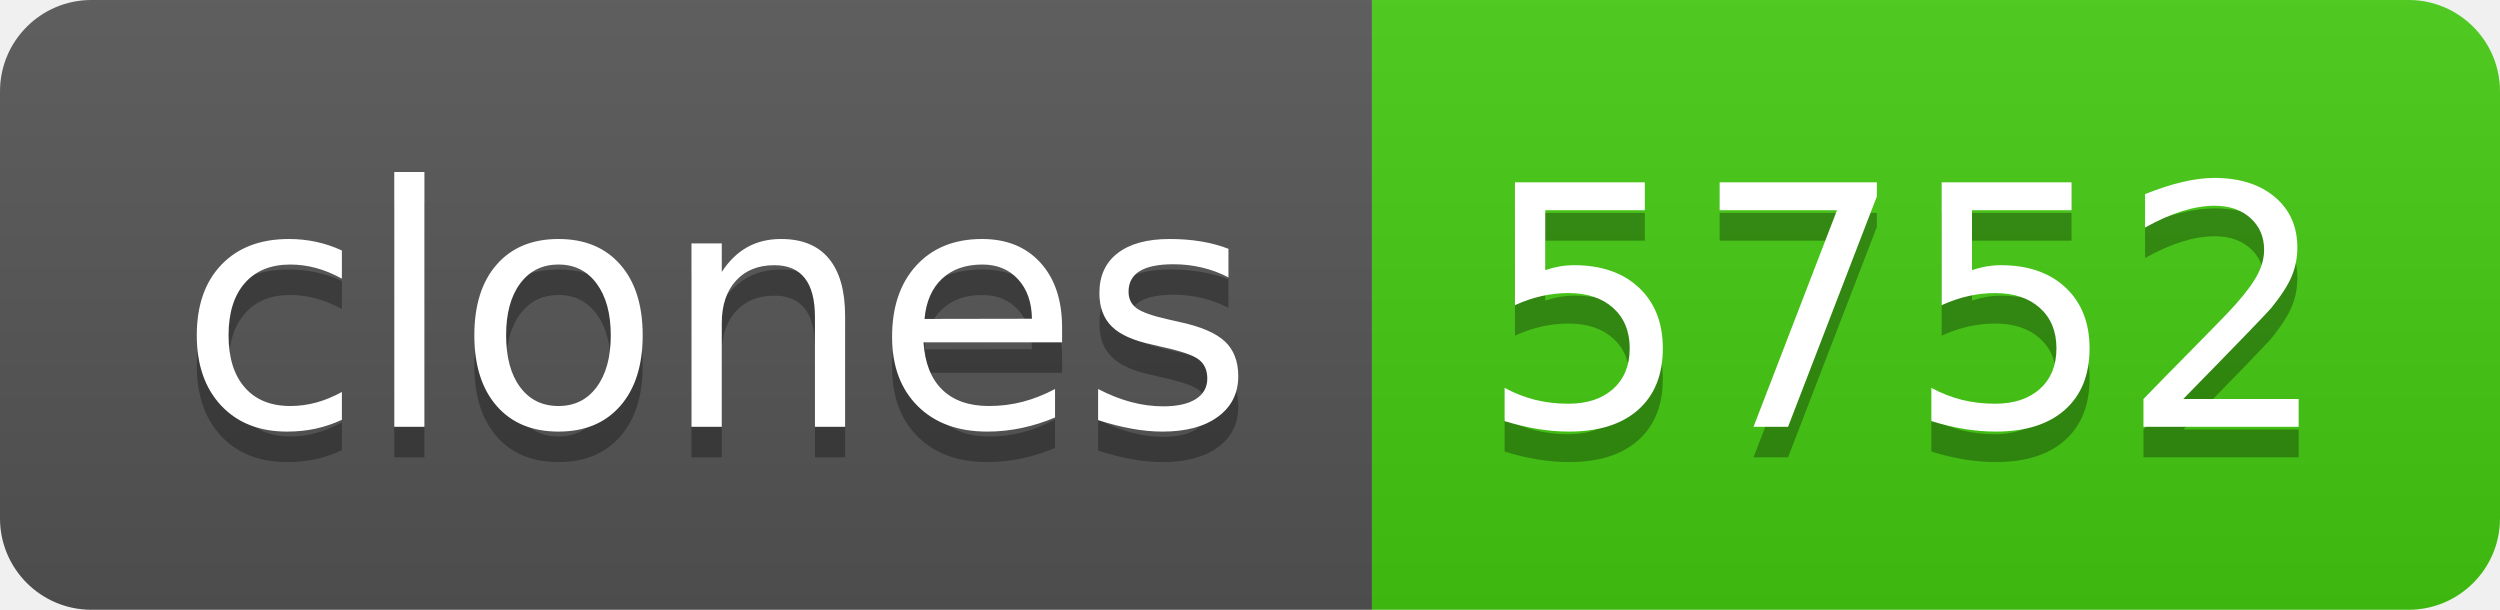
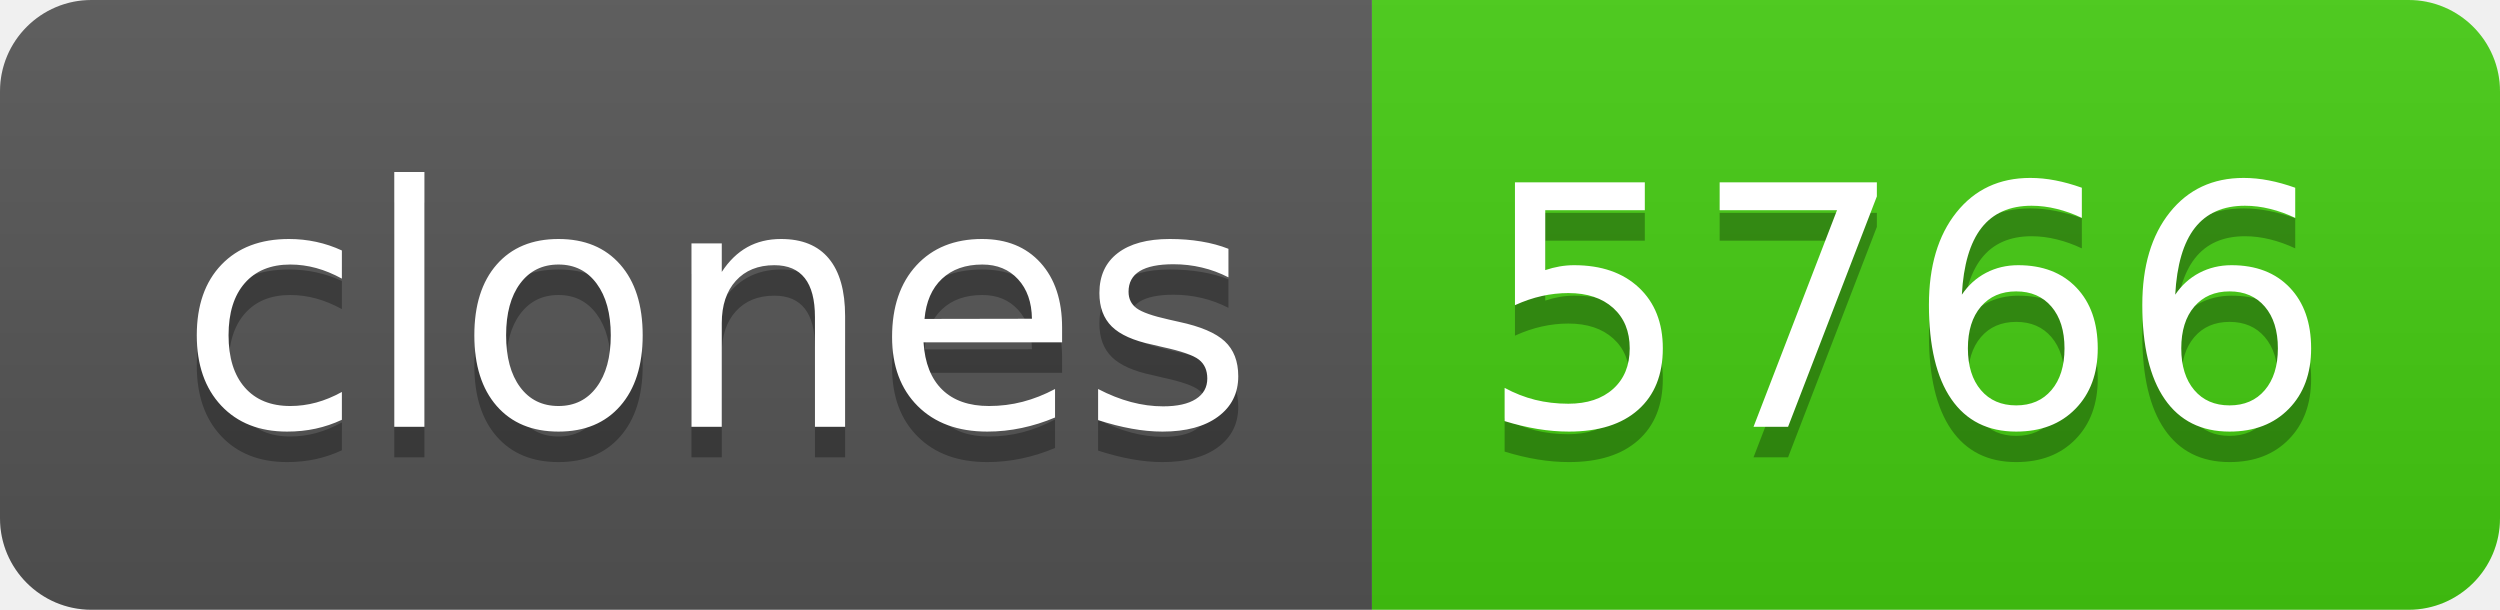
- <svg xmlns="http://www.w3.org/2000/svg" width="82" height="20" role="img" aria-label="clones: 5752">
+ <svg xmlns="http://www.w3.org/2000/svg" width="82" height="20" role="img" aria-label="clones: 5766">
  <linearGradient id="s" x2="0" y2="100%">
    <stop offset="0" stop-color="#bbb" stop-opacity=".1" />
    <stop offset="1" stop-opacity=".1" />
  </linearGradient>
  <clipPath id="r">
    <rect width="82" height="20" rx="3" fill="#fff" />
  </clipPath>
  <g clip-path="url(#r)">
    <rect width="45" height="20" fill="#555" />
    <rect x="45" width="37" height="20" fill="#4c1" />
    <rect width="82" height="20" fill="url(#s)" />
  </g>
  <g fill="#fff" text-anchor="middle" font-family="Verdana,Geneva,DejaVu Sans,sans-serif" text-rendering="geometricPrecision" font-size="110">
    <text aria-hidden="true" x="235" y="150" fill="#010101" fill-opacity=".3" transform="scale(.1)" textLength="350">clones</text>
    <text x="235" y="140" transform="scale(.1)" fill="#fff" textLength="350">clones</text>
-     <text aria-hidden="true" x="625" y="150" fill="#010101" fill-opacity=".3" transform="scale(.1)" textLength="270">5752</text>
-     <text x="625" y="140" transform="scale(.1)" fill="#fff" textLength="270">5752</text>
+     <text aria-hidden="true" x="625" y="150" fill="#010101" fill-opacity=".3" transform="scale(.1)" textLength="270">5766</text>
+     <text x="625" y="140" transform="scale(.1)" fill="#fff" textLength="270">5766</text>
  </g>
</svg>
